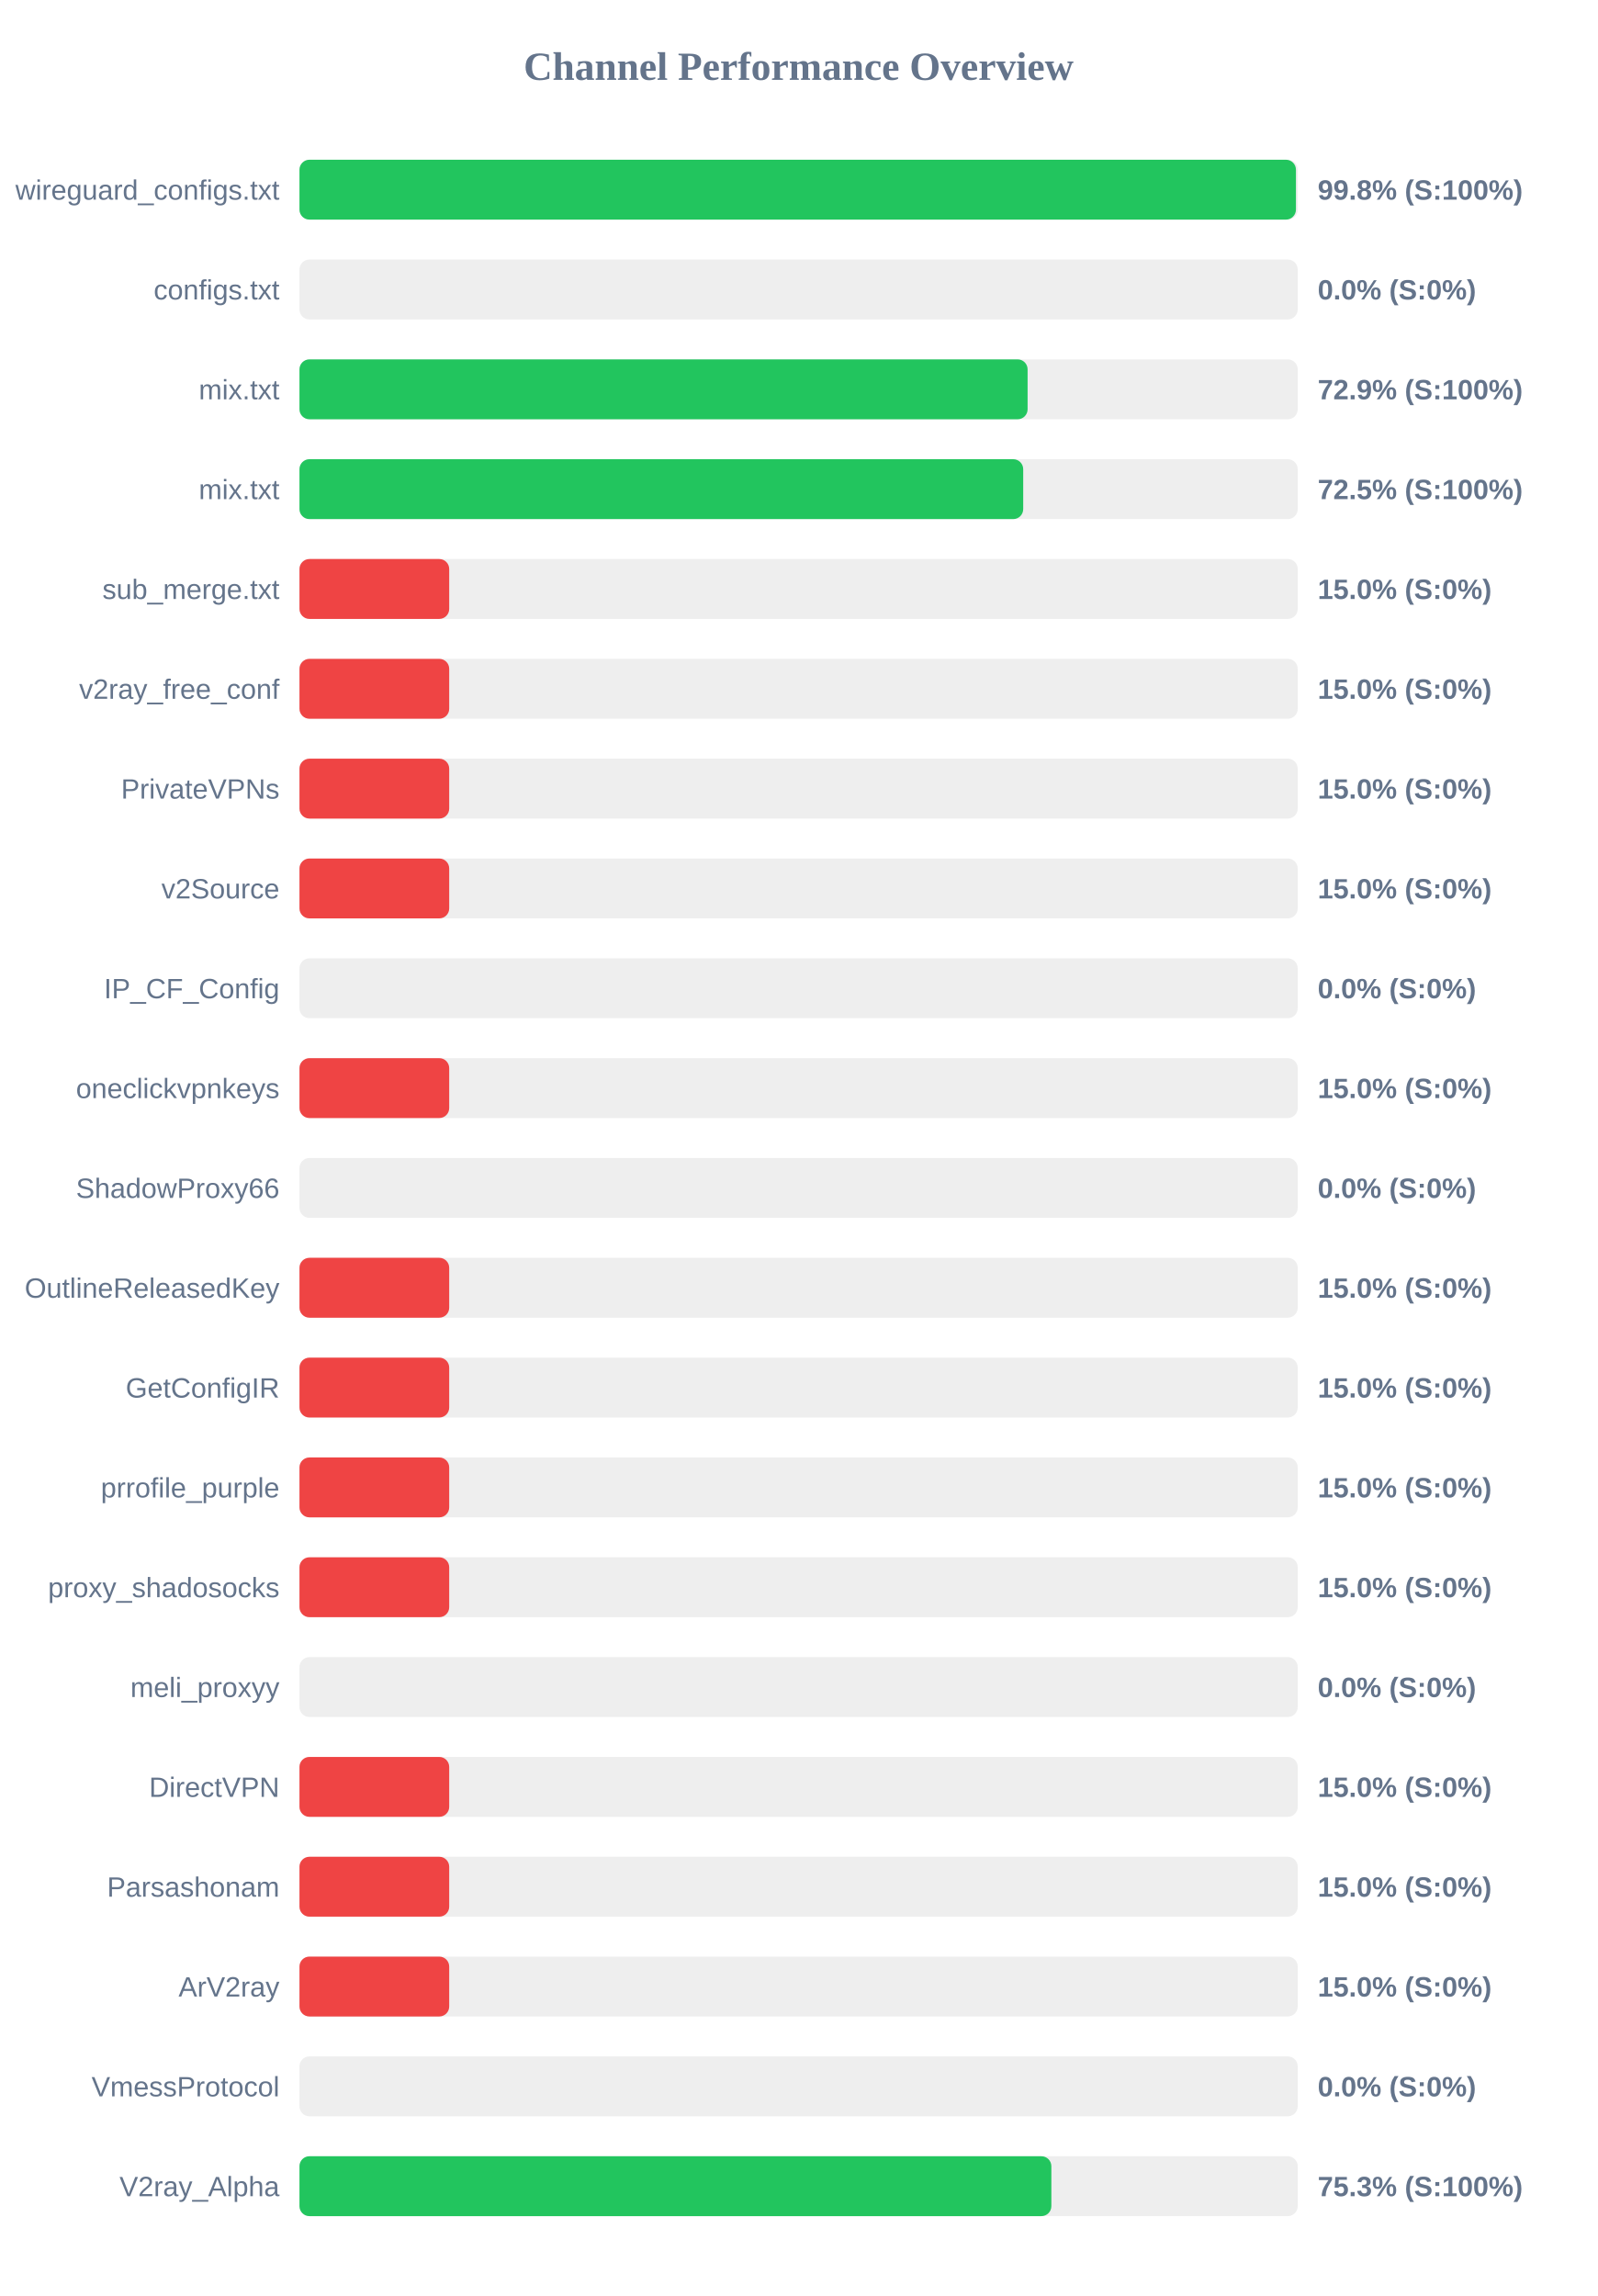
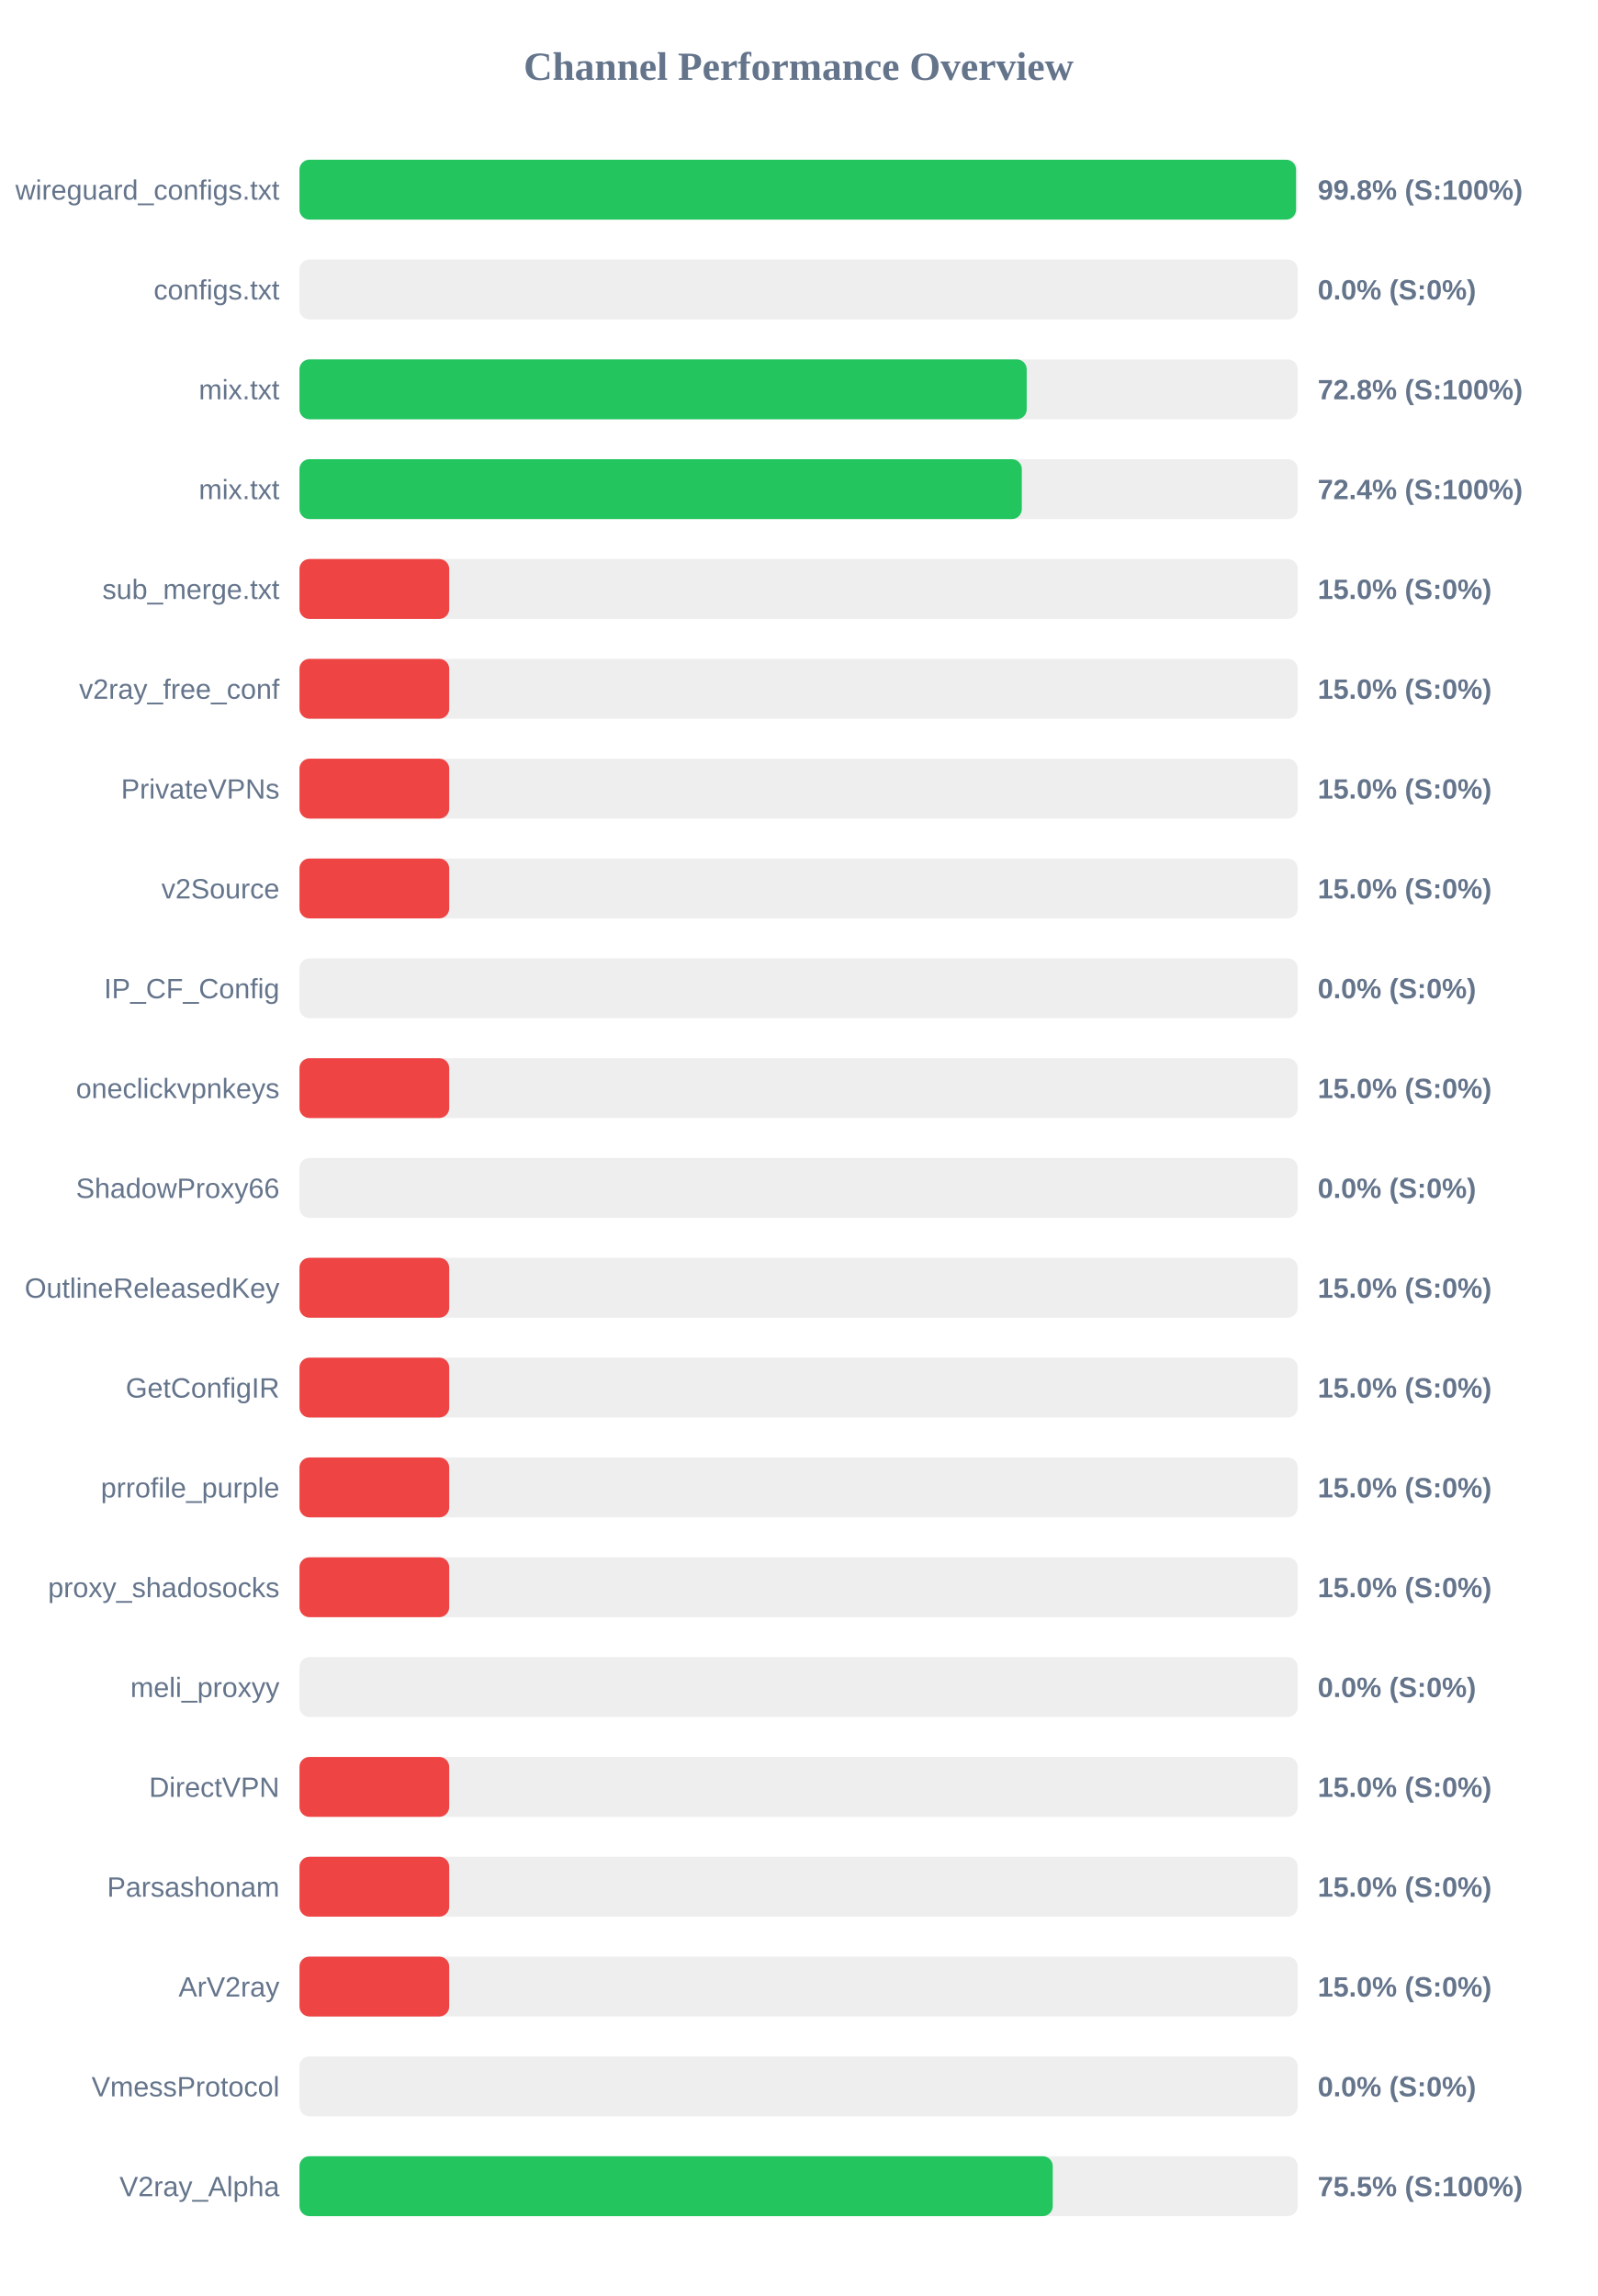
<svg xmlns="http://www.w3.org/2000/svg" width="800" height="1150" version="1.1">
  <style>
        .row { font: 14px Arial; fill: #64748b; }
        .score { font: bold 14px Arial; fill: #64748b; }
    </style>
  <text x="400" y="40" text-anchor="middle" font-size="20px" font-weight="bold" fill="#64748b">Channel Performance Overview</text>
  <rect x="150" y="80" width="500" height="30" fill="#eee" rx="5" />
-   <rect x="150" y="80" width="499.1" height="30" fill="#22c55e" rx="5" />
+   <rect x="150" y="80" width="499.15" height="30" fill="#22c55e" rx="5" />
  <text x="140" y="100" text-anchor="end" class="row">wireguard_configs.txt</text>
  <text x="660" y="100" text-anchor="start" class="score">99.8% (S:100%)</text>
  <rect x="150" y="130" width="500" height="30" fill="#eee" rx="5" />
  <rect x="150" y="130" width="0.0" height="30" fill="#ef4444" rx="5" />
  <text x="140" y="150" text-anchor="end" class="row">configs.txt</text>
  <text x="660" y="150" text-anchor="start" class="score">0.0% (S:0%)</text>
  <rect x="150" y="180" width="500" height="30" fill="#eee" rx="5" />
-   <rect x="150" y="180" width="364.7" height="30" fill="#22c55e" rx="5" />
+   <rect x="150" y="180" width="364.25" height="30" fill="#22c55e" rx="5" />
  <text x="140" y="200" text-anchor="end" class="row">mix.txt</text>
-   <text x="660" y="200" text-anchor="start" class="score">72.9% (S:100%)</text>
+   <text x="660" y="200" text-anchor="start" class="score">72.8% (S:100%)</text>
  <rect x="150" y="230" width="500" height="30" fill="#eee" rx="5" />
-   <rect x="150" y="230" width="362.5" height="30" fill="#22c55e" rx="5" />
+   <rect x="150" y="230" width="361.8" height="30" fill="#22c55e" rx="5" />
  <text x="140" y="250" text-anchor="end" class="row">mix.txt</text>
-   <text x="660" y="250" text-anchor="start" class="score">72.5% (S:100%)</text>
+   <text x="660" y="250" text-anchor="start" class="score">72.4% (S:100%)</text>
  <rect x="150" y="280" width="500" height="30" fill="#eee" rx="5" />
  <rect x="150" y="280" width="75.0" height="30" fill="#ef4444" rx="5" />
  <text x="140" y="300" text-anchor="end" class="row">sub_merge.txt</text>
  <text x="660" y="300" text-anchor="start" class="score">15.0% (S:0%)</text>
  <rect x="150" y="330" width="500" height="30" fill="#eee" rx="5" />
  <rect x="150" y="330" width="75.0" height="30" fill="#ef4444" rx="5" />
  <text x="140" y="350" text-anchor="end" class="row">v2ray_free_conf</text>
  <text x="660" y="350" text-anchor="start" class="score">15.0% (S:0%)</text>
  <rect x="150" y="380" width="500" height="30" fill="#eee" rx="5" />
  <rect x="150" y="380" width="75.0" height="30" fill="#ef4444" rx="5" />
  <text x="140" y="400" text-anchor="end" class="row">PrivateVPNs</text>
  <text x="660" y="400" text-anchor="start" class="score">15.0% (S:0%)</text>
  <rect x="150" y="430" width="500" height="30" fill="#eee" rx="5" />
  <rect x="150" y="430" width="75.0" height="30" fill="#ef4444" rx="5" />
  <text x="140" y="450" text-anchor="end" class="row">v2Source</text>
  <text x="660" y="450" text-anchor="start" class="score">15.0% (S:0%)</text>
  <rect x="150" y="480" width="500" height="30" fill="#eee" rx="5" />
  <rect x="150" y="480" width="0.0" height="30" fill="#ef4444" rx="5" />
  <text x="140" y="500" text-anchor="end" class="row">IP_CF_Config</text>
  <text x="660" y="500" text-anchor="start" class="score">0.0% (S:0%)</text>
  <rect x="150" y="530" width="500" height="30" fill="#eee" rx="5" />
  <rect x="150" y="530" width="75.0" height="30" fill="#ef4444" rx="5" />
  <text x="140" y="550" text-anchor="end" class="row">oneclickvpnkeys</text>
  <text x="660" y="550" text-anchor="start" class="score">15.0% (S:0%)</text>
  <rect x="150" y="580" width="500" height="30" fill="#eee" rx="5" />
  <rect x="150" y="580" width="0.0" height="30" fill="#ef4444" rx="5" />
  <text x="140" y="600" text-anchor="end" class="row">ShadowProxy66</text>
  <text x="660" y="600" text-anchor="start" class="score">0.0% (S:0%)</text>
  <rect x="150" y="630" width="500" height="30" fill="#eee" rx="5" />
  <rect x="150" y="630" width="75.0" height="30" fill="#ef4444" rx="5" />
  <text x="140" y="650" text-anchor="end" class="row">OutlineReleasedKey</text>
  <text x="660" y="650" text-anchor="start" class="score">15.0% (S:0%)</text>
  <rect x="150" y="680" width="500" height="30" fill="#eee" rx="5" />
  <rect x="150" y="680" width="75.0" height="30" fill="#ef4444" rx="5" />
  <text x="140" y="700" text-anchor="end" class="row">GetConfigIR</text>
  <text x="660" y="700" text-anchor="start" class="score">15.0% (S:0%)</text>
  <rect x="150" y="730" width="500" height="30" fill="#eee" rx="5" />
  <rect x="150" y="730" width="75.0" height="30" fill="#ef4444" rx="5" />
  <text x="140" y="750" text-anchor="end" class="row">prrofile_purple</text>
  <text x="660" y="750" text-anchor="start" class="score">15.0% (S:0%)</text>
  <rect x="150" y="780" width="500" height="30" fill="#eee" rx="5" />
  <rect x="150" y="780" width="75.0" height="30" fill="#ef4444" rx="5" />
  <text x="140" y="800" text-anchor="end" class="row">proxy_shadosocks</text>
  <text x="660" y="800" text-anchor="start" class="score">15.0% (S:0%)</text>
  <rect x="150" y="830" width="500" height="30" fill="#eee" rx="5" />
  <rect x="150" y="830" width="0.0" height="30" fill="#ef4444" rx="5" />
  <text x="140" y="850" text-anchor="end" class="row">meli_proxyy</text>
  <text x="660" y="850" text-anchor="start" class="score">0.0% (S:0%)</text>
  <rect x="150" y="880" width="500" height="30" fill="#eee" rx="5" />
  <rect x="150" y="880" width="75.0" height="30" fill="#ef4444" rx="5" />
  <text x="140" y="900" text-anchor="end" class="row">DirectVPN</text>
  <text x="660" y="900" text-anchor="start" class="score">15.0% (S:0%)</text>
  <rect x="150" y="930" width="500" height="30" fill="#eee" rx="5" />
  <rect x="150" y="930" width="75.0" height="30" fill="#ef4444" rx="5" />
  <text x="140" y="950" text-anchor="end" class="row">Parsashonam</text>
  <text x="660" y="950" text-anchor="start" class="score">15.0% (S:0%)</text>
  <rect x="150" y="980" width="500" height="30" fill="#eee" rx="5" />
  <rect x="150" y="980" width="75.0" height="30" fill="#ef4444" rx="5" />
  <text x="140" y="1000" text-anchor="end" class="row">ArV2ray</text>
  <text x="660" y="1000" text-anchor="start" class="score">15.0% (S:0%)</text>
  <rect x="150" y="1030" width="500" height="30" fill="#eee" rx="5" />
  <rect x="150" y="1030" width="0.0" height="30" fill="#ef4444" rx="5" />
  <text x="140" y="1050" text-anchor="end" class="row">VmessProtocol</text>
  <text x="660" y="1050" text-anchor="start" class="score">0.0% (S:0%)</text>
  <rect x="150" y="1080" width="500" height="30" fill="#eee" rx="5" />
-   <rect x="150" y="1080" width="376.6" height="30" fill="#22c55e" rx="5" />
+   <rect x="150" y="1080" width="377.3" height="30" fill="#22c55e" rx="5" />
  <text x="140" y="1100" text-anchor="end" class="row">V2ray_Alpha</text>
-   <text x="660" y="1100" text-anchor="start" class="score">75.3% (S:100%)</text>
+   <text x="660" y="1100" text-anchor="start" class="score">75.5% (S:100%)</text>
</svg>
